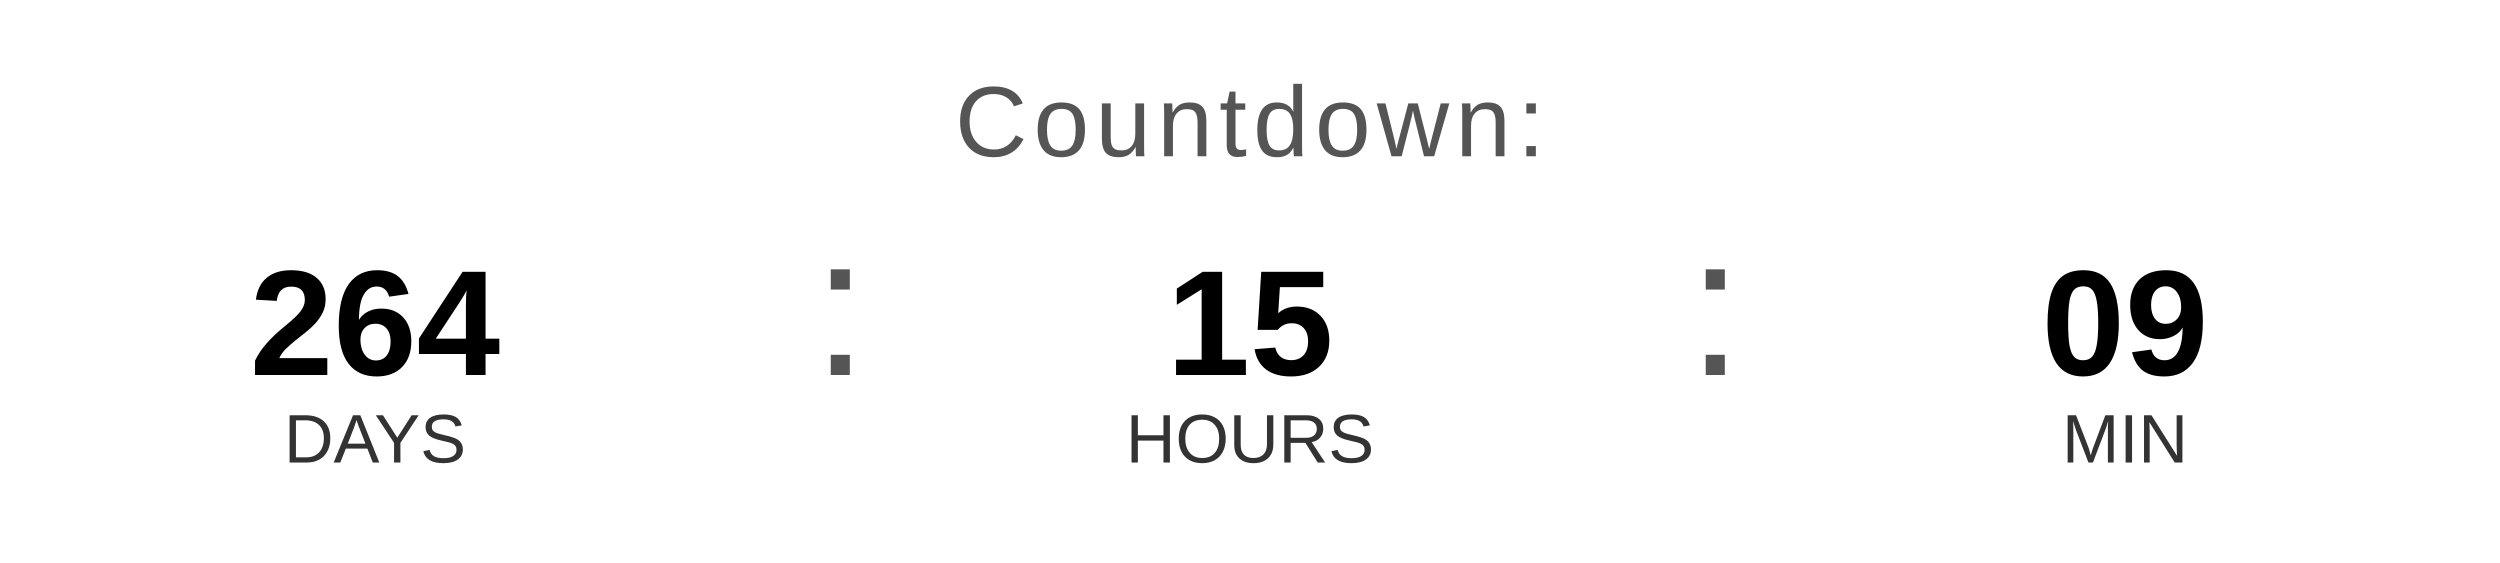
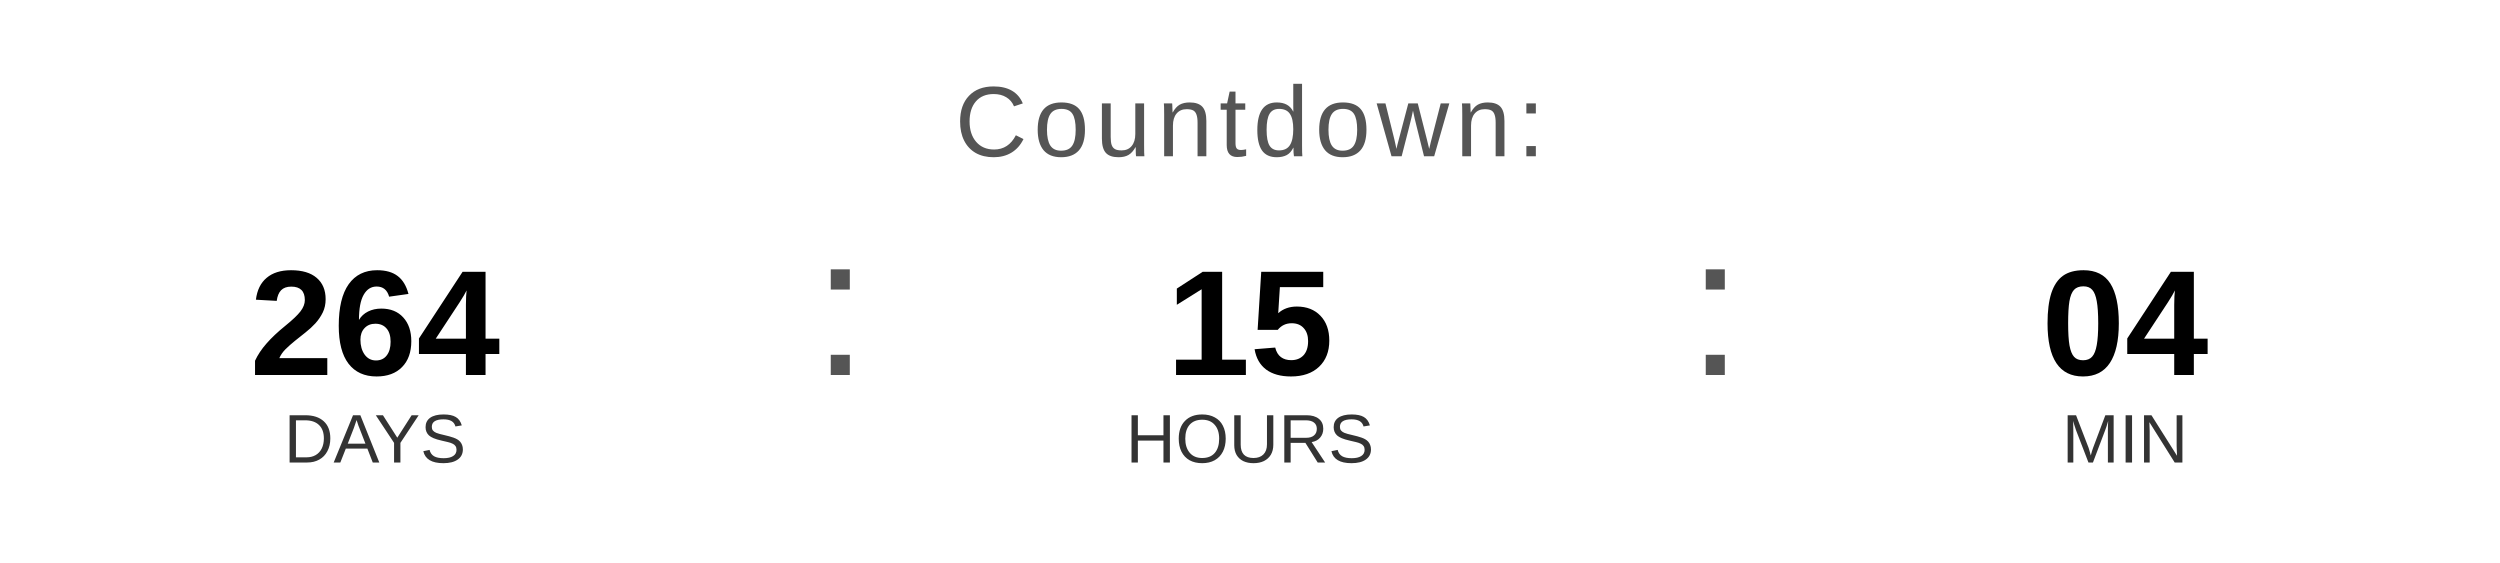
<svg xmlns="http://www.w3.org/2000/svg" width="400" height="90" viewBox="0 0 400 90">
  <text x="200" y="25" font-family="Arial, Helvetica, sans-serif" font-size="16" fill="#555555" text-anchor="middle" letter-spacing="1">
    Countdown:
  </text>
  <text x="60" y="60" font-family="Arial, Helvetica, sans-serif" font-size="24" font-weight="bold" fill="#000000" text-anchor="middle">264</text>
  <text x="60" y="74" font-family="Arial, Helvetica, sans-serif" font-size="11" fill="#333333" text-anchor="middle">DAYS</text>
  <text x="130" y="60" font-family="Arial, sans-serif" font-size="32" fill="#555555">:</text>
  <text x="200" y="60" font-family="Arial, Helvetica, sans-serif" font-size="24" font-weight="bold" fill="#000000" text-anchor="middle">15</text>
  <text x="200" y="74" font-family="Arial, Helvetica, sans-serif" font-size="11" fill="#333333" text-anchor="middle">HOURS</text>
  <text x="270" y="60" font-family="Arial, sans-serif" font-size="32" fill="#555555">:</text>
-   <text x="340" y="60" font-family="Arial, Helvetica, sans-serif" font-size="24" font-weight="bold" fill="#000000" text-anchor="middle">09</text>
+   <text x="340" y="60" font-family="Arial, Helvetica, sans-serif" font-size="24" font-weight="bold" fill="#000000" text-anchor="middle">04</text>
  <text x="340" y="74" font-family="Arial, Helvetica, sans-serif" font-size="11" fill="#333333" text-anchor="middle">MIN</text>
</svg>
